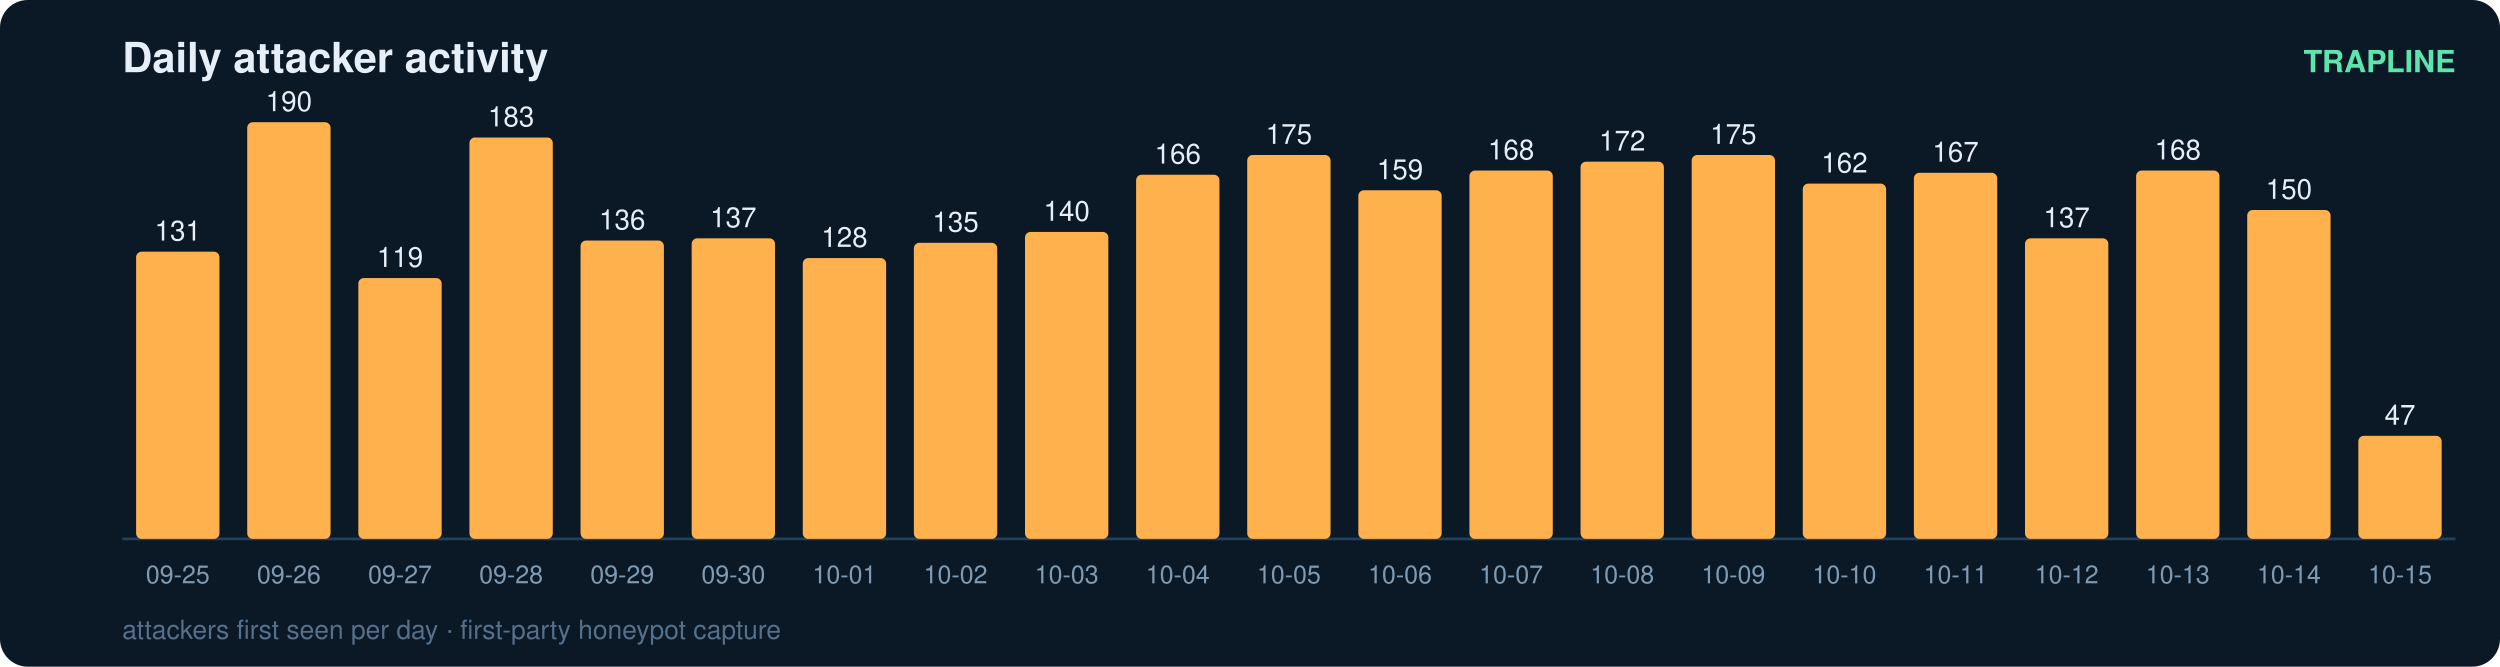
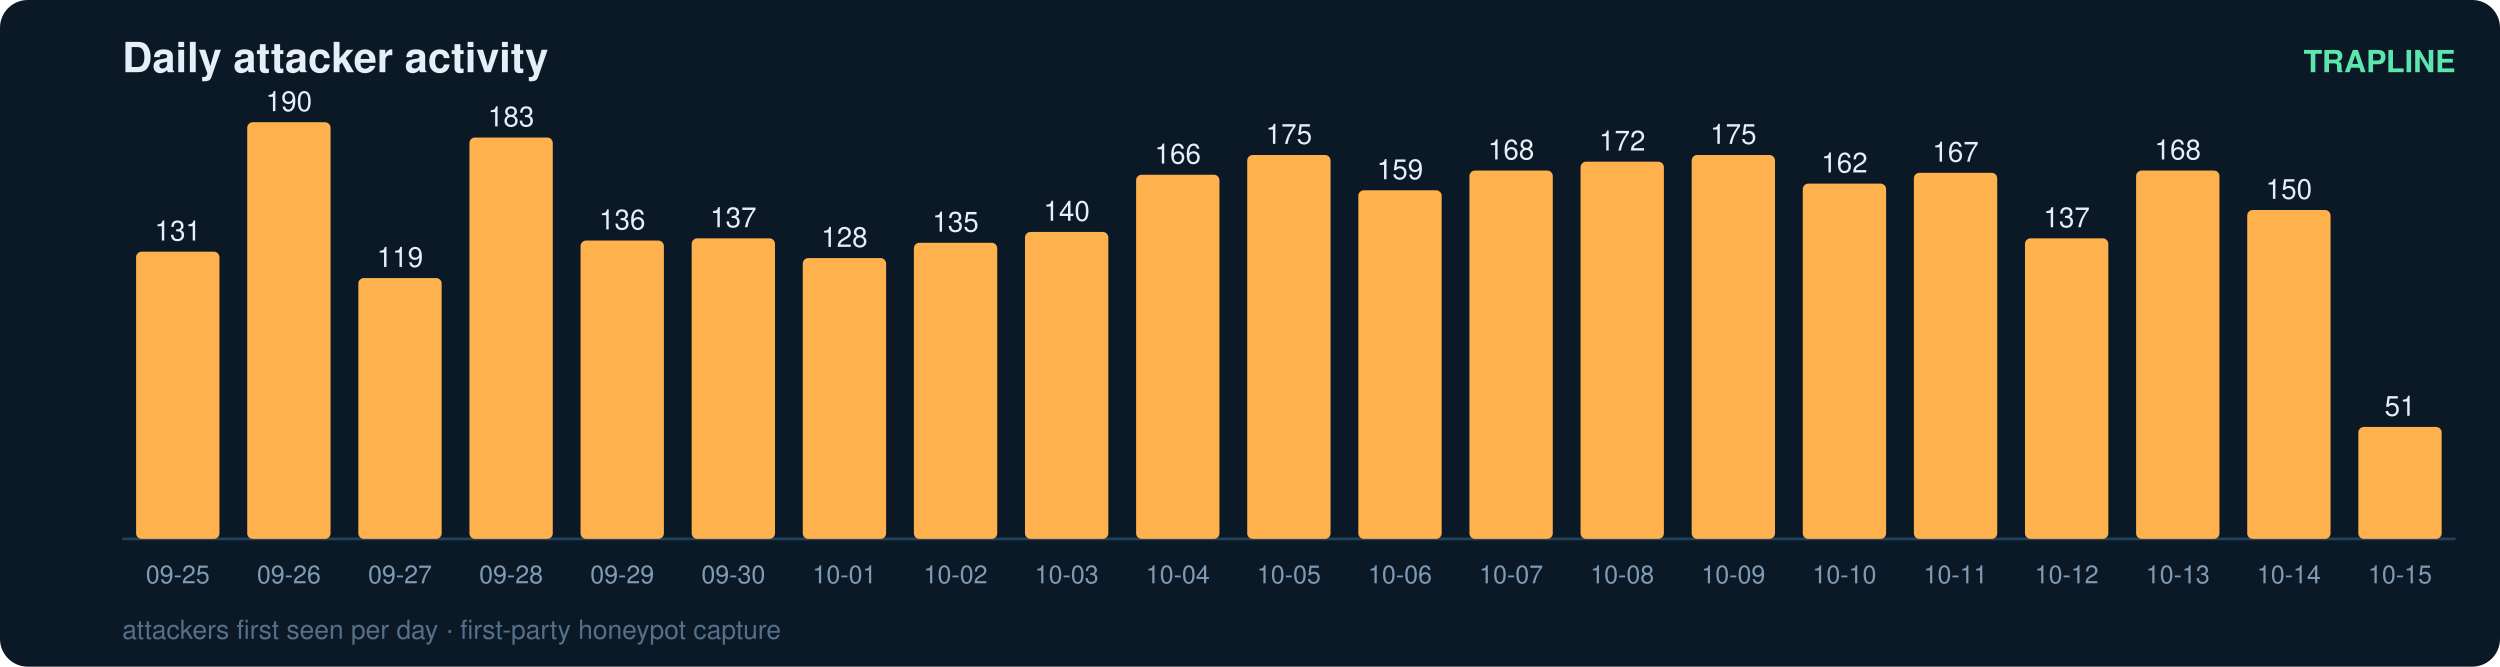
<svg xmlns="http://www.w3.org/2000/svg" width="900" height="240" viewBox="0 0 900 240" font-family="ui-sans-serif,Segoe UI,Helvetica,Arial">
  <rect width="900" height="240" rx="10" fill="#0b1826" />
  <text x="44" y="26" fill="#e6eff7" font-size="15" font-weight="700">Daily attacker activity</text>
  <text x="884" y="26" fill="#5ce6ad" font-size="11" text-anchor="end" font-weight="600">TRAPLINE</text>
  <line x1="44" y1="194" x2="884" y2="194" stroke="#22415a" stroke-width="1" />
  <rect x="49" y="90.6" width="30" height="103.4" rx="2" fill="#ffb14e" />
  <text x="64.0" y="86.6" fill="#e6eff7" font-size="10" text-anchor="middle" font-variant-numeric="tabular-nums">131</text>
  <text x="64.0" y="210.0" fill="#7f9bb3" font-size="9" text-anchor="middle">09-25</text>
  <rect x="89" y="44.0" width="30" height="150.0" rx="2" fill="#ffb14e" />
  <text x="104.0" y="40.0" fill="#e6eff7" font-size="10" text-anchor="middle" font-variant-numeric="tabular-nums">190</text>
  <text x="104.0" y="210.0" fill="#7f9bb3" font-size="9" text-anchor="middle">09-26</text>
  <rect x="129" y="100.1" width="30" height="93.9" rx="2" fill="#ffb14e" />
  <text x="144.0" y="96.1" fill="#e6eff7" font-size="10" text-anchor="middle" font-variant-numeric="tabular-nums">119</text>
  <text x="144.0" y="210.0" fill="#7f9bb3" font-size="9" text-anchor="middle">09-27</text>
  <rect x="169" y="49.5" width="30" height="144.5" rx="2" fill="#ffb14e" />
  <text x="184.0" y="45.5" fill="#e6eff7" font-size="10" text-anchor="middle" font-variant-numeric="tabular-nums">183</text>
  <text x="184.0" y="210.0" fill="#7f9bb3" font-size="9" text-anchor="middle">09-28</text>
  <rect x="209" y="86.6" width="30" height="107.4" rx="2" fill="#ffb14e" />
  <text x="224.0" y="82.6" fill="#e6eff7" font-size="10" text-anchor="middle" font-variant-numeric="tabular-nums">136</text>
  <text x="224.0" y="210.0" fill="#7f9bb3" font-size="9" text-anchor="middle">09-29</text>
  <rect x="249" y="85.8" width="30" height="108.2" rx="2" fill="#ffb14e" />
  <text x="264.0" y="81.8" fill="#e6eff7" font-size="10" text-anchor="middle" font-variant-numeric="tabular-nums">137</text>
  <text x="264.0" y="210.0" fill="#7f9bb3" font-size="9" text-anchor="middle">09-30</text>
  <rect x="289" y="92.9" width="30" height="101.1" rx="2" fill="#ffb14e" />
  <text x="304.0" y="88.9" fill="#e6eff7" font-size="10" text-anchor="middle" font-variant-numeric="tabular-nums">128</text>
  <text x="304.0" y="210.0" fill="#7f9bb3" font-size="9" text-anchor="middle">10-01</text>
  <rect x="329" y="87.4" width="30" height="106.6" rx="2" fill="#ffb14e" />
  <text x="344.0" y="83.4" fill="#e6eff7" font-size="10" text-anchor="middle" font-variant-numeric="tabular-nums">135</text>
  <text x="344.0" y="210.0" fill="#7f9bb3" font-size="9" text-anchor="middle">10-02</text>
  <rect x="369" y="83.5" width="30" height="110.5" rx="2" fill="#ffb14e" />
  <text x="384.0" y="79.5" fill="#e6eff7" font-size="10" text-anchor="middle" font-variant-numeric="tabular-nums">140</text>
  <text x="384.0" y="210.0" fill="#7f9bb3" font-size="9" text-anchor="middle">10-03</text>
  <rect x="409" y="62.9" width="30" height="131.1" rx="2" fill="#ffb14e" />
  <text x="424.0" y="58.9" fill="#e6eff7" font-size="10" text-anchor="middle" font-variant-numeric="tabular-nums">166</text>
  <text x="424.0" y="210.0" fill="#7f9bb3" font-size="9" text-anchor="middle">10-04</text>
  <rect x="449" y="55.8" width="30" height="138.2" rx="2" fill="#ffb14e" />
  <text x="464.0" y="51.8" fill="#e6eff7" font-size="10" text-anchor="middle" font-variant-numeric="tabular-nums">175</text>
  <text x="464.0" y="210.0" fill="#7f9bb3" font-size="9" text-anchor="middle">10-05</text>
  <rect x="489" y="68.5" width="30" height="125.5" rx="2" fill="#ffb14e" />
  <text x="504.0" y="64.5" fill="#e6eff7" font-size="10" text-anchor="middle" font-variant-numeric="tabular-nums">159</text>
  <text x="504.0" y="210.0" fill="#7f9bb3" font-size="9" text-anchor="middle">10-06</text>
  <rect x="529" y="61.4" width="30" height="132.6" rx="2" fill="#ffb14e" />
  <text x="544.0" y="57.4" fill="#e6eff7" font-size="10" text-anchor="middle" font-variant-numeric="tabular-nums">168</text>
  <text x="544.0" y="210.0" fill="#7f9bb3" font-size="9" text-anchor="middle">10-07</text>
  <rect x="569" y="58.2" width="30" height="135.8" rx="2" fill="#ffb14e" />
  <text x="584.0" y="54.2" fill="#e6eff7" font-size="10" text-anchor="middle" font-variant-numeric="tabular-nums">172</text>
  <text x="584.0" y="210.0" fill="#7f9bb3" font-size="9" text-anchor="middle">10-08</text>
  <rect x="609" y="55.8" width="30" height="138.2" rx="2" fill="#ffb14e" />
  <text x="624.0" y="51.8" fill="#e6eff7" font-size="10" text-anchor="middle" font-variant-numeric="tabular-nums">175</text>
  <text x="624.0" y="210.0" fill="#7f9bb3" font-size="9" text-anchor="middle">10-09</text>
  <rect x="649" y="66.1" width="30" height="127.9" rx="2" fill="#ffb14e" />
  <text x="664.0" y="62.1" fill="#e6eff7" font-size="10" text-anchor="middle" font-variant-numeric="tabular-nums">162</text>
  <text x="664.0" y="210.0" fill="#7f9bb3" font-size="9" text-anchor="middle">10-10</text>
  <rect x="689" y="62.2" width="30" height="131.8" rx="2" fill="#ffb14e" />
  <text x="704.0" y="58.2" fill="#e6eff7" font-size="10" text-anchor="middle" font-variant-numeric="tabular-nums">167</text>
  <text x="704.0" y="210.0" fill="#7f9bb3" font-size="9" text-anchor="middle">10-11</text>
  <rect x="729" y="85.8" width="30" height="108.2" rx="2" fill="#ffb14e" />
  <text x="744.0" y="81.8" fill="#e6eff7" font-size="10" text-anchor="middle" font-variant-numeric="tabular-nums">137</text>
  <text x="744.0" y="210.0" fill="#7f9bb3" font-size="9" text-anchor="middle">10-12</text>
  <rect x="769" y="61.4" width="30" height="132.6" rx="2" fill="#ffb14e" />
  <text x="784.0" y="57.4" fill="#e6eff7" font-size="10" text-anchor="middle" font-variant-numeric="tabular-nums">168</text>
  <text x="784.0" y="210.0" fill="#7f9bb3" font-size="9" text-anchor="middle">10-13</text>
  <rect x="809" y="75.6" width="30" height="118.4" rx="2" fill="#ffb14e" />
  <text x="824.0" y="71.6" fill="#e6eff7" font-size="10" text-anchor="middle" font-variant-numeric="tabular-nums">150</text>
  <text x="824.0" y="210.0" fill="#7f9bb3" font-size="9" text-anchor="middle">10-14</text>
-   <rect x="849" y="156.9" width="30" height="37.1" rx="2" fill="#ffb14e" />
-   <text x="864.0" y="152.9" fill="#e6eff7" font-size="10" text-anchor="middle" font-variant-numeric="tabular-nums">47</text>
+   <rect x="849" y="153.7" width="30" height="40.3" rx="2" fill="#ffb14e" />
+   <text x="864.0" y="149.7" fill="#e6eff7" font-size="10" text-anchor="middle" font-variant-numeric="tabular-nums">51</text>
  <text x="864.0" y="210.0" fill="#7f9bb3" font-size="9" text-anchor="middle">10-15</text>
  <text x="44" y="230" fill="#54708a" font-size="9.5">attackers first seen per day · first-party honeypot capture</text>
</svg>
